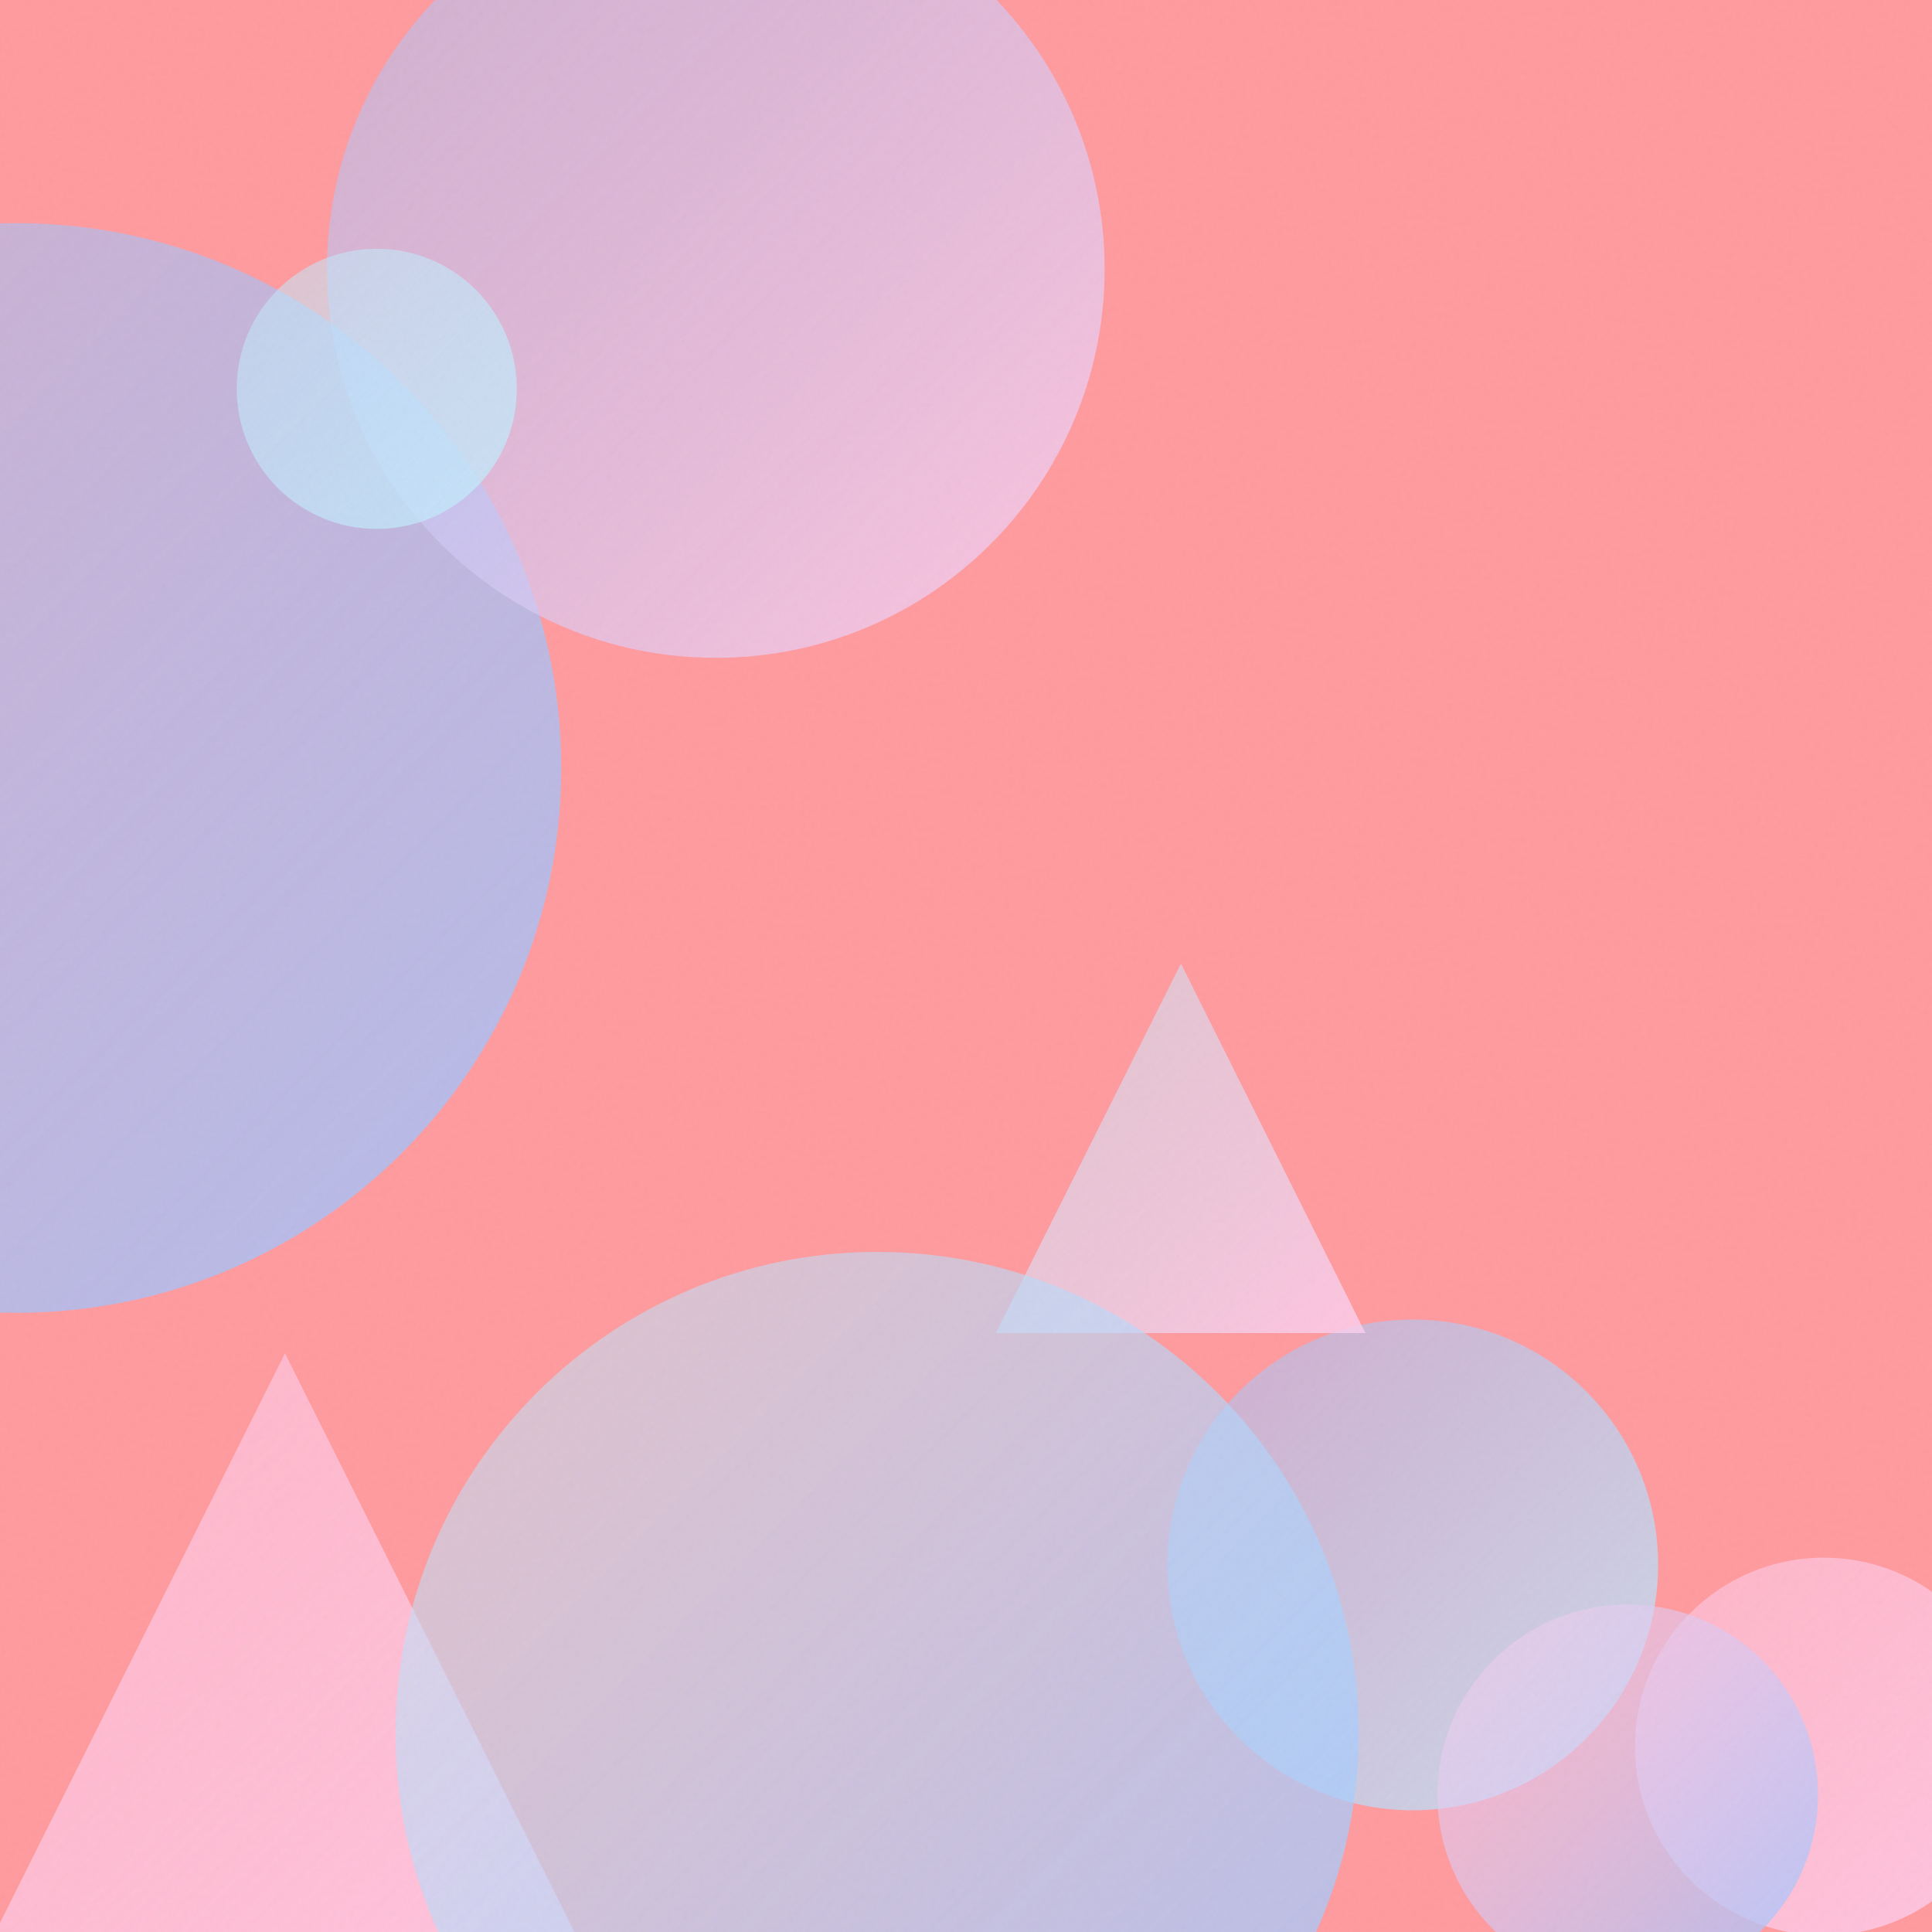
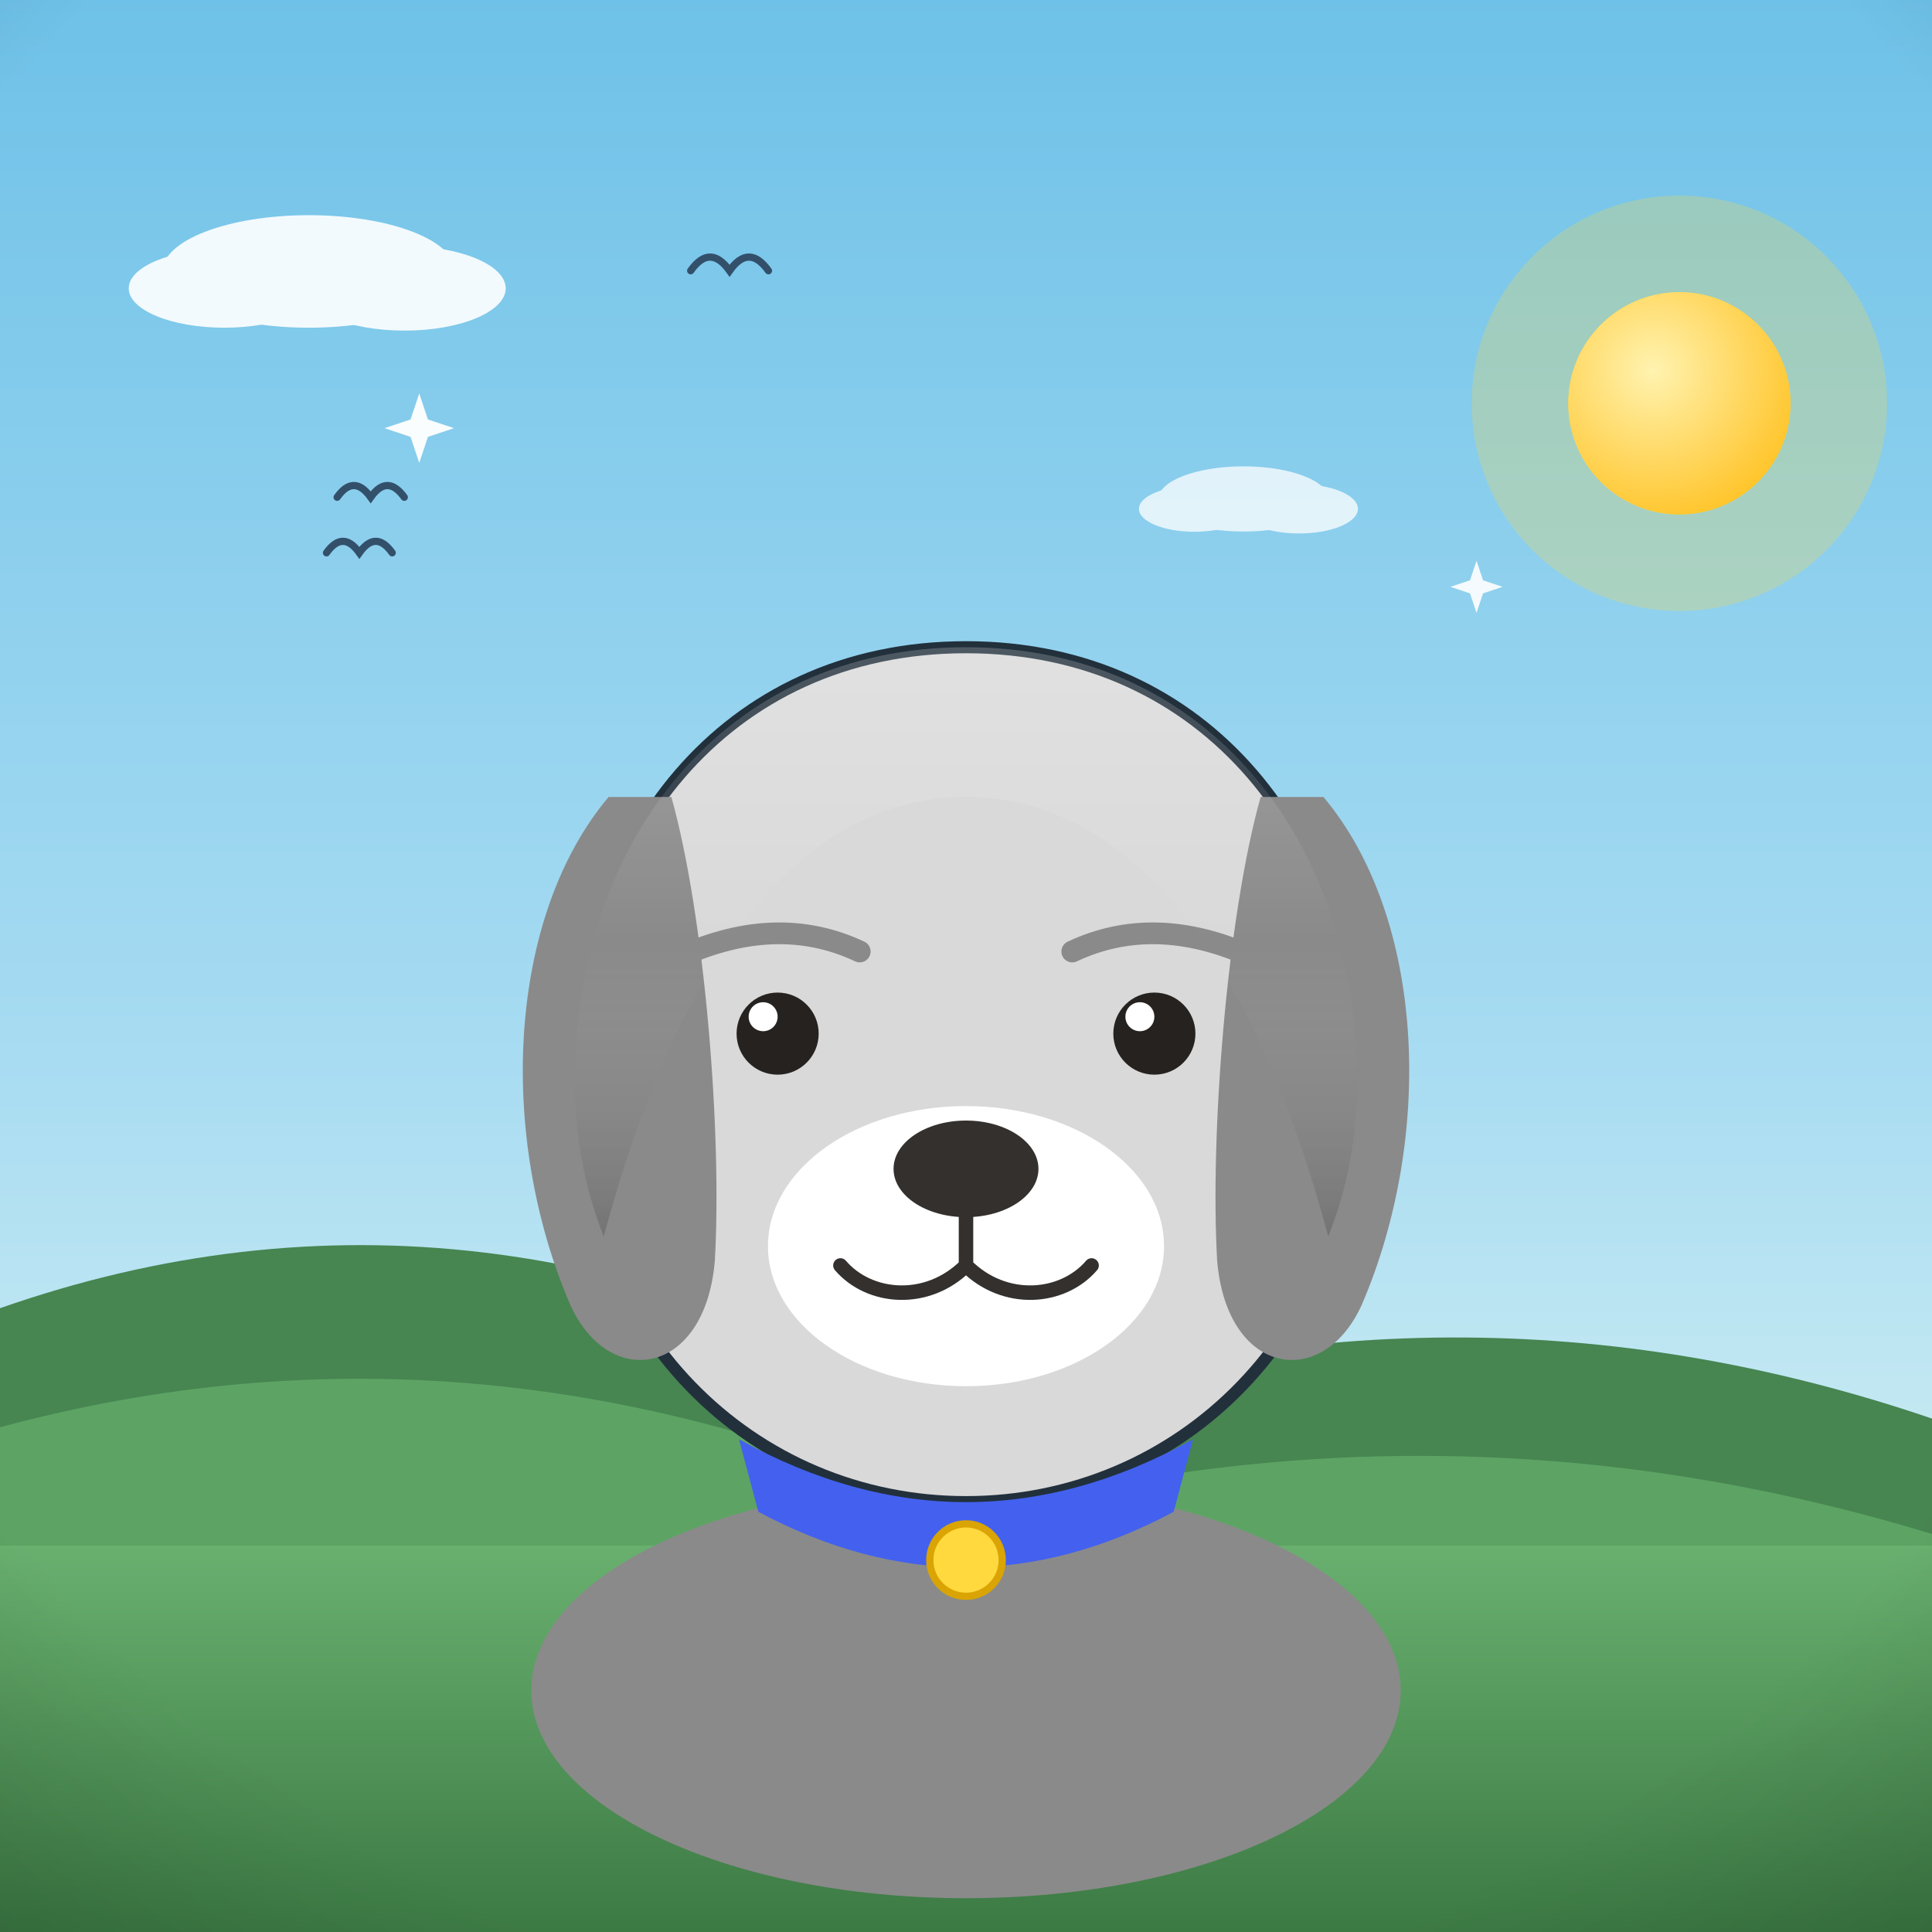
- <svg xmlns="http://www.w3.org/2000/svg" viewBox="0 0 400 400">
+ <svg xmlns="http://www.w3.org/2000/svg" viewBox="0 0 800 800">
  <defs>
-     <linearGradient id="g0" x1="-109.5" y1="46.2" x2="116.2" y2="271.8" gradientUnits="userSpaceOnUse">
-       <stop offset="0" stop-color="#A1C4FD" stop-opacity="0.5" />
-       <stop offset="1" stop-color="#A1C4FD" stop-opacity="0.8" />
+     <linearGradient id="sky" x1="0" y1="0" x2="0" y2="1">
+       <stop offset="0" stop-color="#6ec1e8" />
+       <stop offset="0.55" stop-color="#a8dcf2" />
+       <stop offset="1" stop-color="#eafaf1" />
    </linearGradient>
-     <linearGradient id="g1" x1="-11.9" y1="280.2" x2="129.9" y2="421.9" gradientUnits="userSpaceOnUse">
-       <stop offset="0" stop-color="#FECFEF" stop-opacity="0.5" />
-       <stop offset="1" stop-color="#FECFEF" stop-opacity="0.8" />
+     <radialGradient id="sunG" cx="0.38" cy="0.35" r="0.9">
+       <stop offset="0" stop-color="#fff3b0" />
+       <stop offset="1" stop-color="#ffb703" />
+     </radialGradient>
+     <linearGradient id="ground" x1="0" y1="0" x2="0" y2="1">
+       <stop offset="0" stop-color="#69b06f" />
+       <stop offset="1" stop-color="#3c7a44" />
    </linearGradient>
-     <linearGradient id="g2" x1="338.5" y1="322.5" x2="416.7" y2="400.7" gradientUnits="userSpaceOnUse">
-       <stop offset="0" stop-color="#FECFEF" stop-opacity="0.5" />
-       <stop offset="1" stop-color="#FECFEF" stop-opacity="0.8" />
+     <linearGradient id="sea" x1="0" y1="0" x2="0" y2="1">
+       <stop offset="0" stop-color="#3d9bc4" />
+       <stop offset="1" stop-color="#1668a0" />
    </linearGradient>
-     <linearGradient id="g3" x1="241.6" y1="273.2" x2="343.3" y2="374.9" gradientUnits="userSpaceOnUse">
-       <stop offset="0" stop-color="#A1C4FD" stop-opacity="0.5" />
-       <stop offset="1" stop-color="#C2E9FB" stop-opacity="0.8" />
+     <linearGradient id="shade" x1="0" y1="0" x2="0" y2="1">
+       <stop offset="0" stop-color="#ffffff" stop-opacity="0.20" />
+       <stop offset="0.5" stop-color="#ffffff" stop-opacity="0" />
+       <stop offset="1" stop-color="#000000" stop-opacity="0.16" />
    </linearGradient>
-     <linearGradient id="g4" x1="297.5" y1="332.2" x2="376.4" y2="411.1" gradientUnits="userSpaceOnUse">
-       <stop offset="0" stop-color="#FECFEF" stop-opacity="0.5" />
-       <stop offset="1" stop-color="#A1C4FD" stop-opacity="0.8" />
-     </linearGradient>
-     <linearGradient id="g5" x1="206.2" y1="199.5" x2="282.7" y2="276.0" gradientUnits="userSpaceOnUse">
-       <stop offset="0" stop-color="#C2E9FB" stop-opacity="0.5" />
-       <stop offset="1" stop-color="#FECFEF" stop-opacity="0.8" />
-     </linearGradient>
-     <linearGradient id="g6" x1="67.7" y1="-24.8" x2="228.8" y2="136.2" gradientUnits="userSpaceOnUse">
-       <stop offset="0" stop-color="#A1C4FD" stop-opacity="0.5" />
-       <stop offset="1" stop-color="#FECFEF" stop-opacity="0.8" />
-     </linearGradient>
-     <linearGradient id="g7" x1="82.0" y1="259.2" x2="281.3" y2="458.5" gradientUnits="userSpaceOnUse">
-       <stop offset="0" stop-color="#C2E9FB" stop-opacity="0.5" />
-       <stop offset="1" stop-color="#A1C4FD" stop-opacity="0.8" />
-     </linearGradient>
-     <linearGradient id="g8" x1="49.0" y1="51.5" x2="107.0" y2="109.6" gradientUnits="userSpaceOnUse">
-       <stop offset="0" stop-color="#C2E9FB" stop-opacity="0.5" />
-       <stop offset="1" stop-color="#C2E9FB" stop-opacity="0.8" />
-     </linearGradient>
-     <filter id="n">
-       <feTurbulence type="fractalNoise" baseFrequency="0.9" numOctaves="2" stitchTiles="stitch" />
-       <feColorMatrix type="saturate" values="0" />
-     </filter>
+     <radialGradient id="vig" cx="0.5" cy="0.42" r="0.85">
+       <stop offset="0.72" stop-color="#000000" stop-opacity="0" />
+       <stop offset="1" stop-color="#000000" stop-opacity="0.20" />
+     </radialGradient>
  </defs>
-   <rect width="400" height="400" fill="#FF9A9E" />
-   <circle cx="3.4" cy="159.0" r="112.8" fill="url(#g0)" />
-   <path d="M 59.0 280.2 L 129.9 421.9 L -11.9 421.9 Z" fill="url(#g1)" />
-   <circle cx="377.6" cy="361.6" r="39.1" fill="url(#g2)" />
-   <circle cx="292.5" cy="324.0" r="50.8" fill="url(#g3)" />
-   <circle cx="337.0" cy="371.6" r="39.4" fill="url(#g4)" />
-   <path d="M 244.5 199.5 L 282.7 276.0 L 206.2 276.0 Z" fill="url(#g5)" />
-   <circle cx="148.2" cy="55.7" r="80.5" fill="url(#g6)" />
-   <circle cx="181.6" cy="358.9" r="99.7" fill="url(#g7)" />
-   <circle cx="78.0" cy="80.5" r="29.0" fill="url(#g8)" />
-   <rect width="400" height="400" filter="url(#n)" opacity="0.05" />
+   <rect width="800" height="800" fill="url(#sky)" />
+   <circle cx="695.4" cy="167" r="86" fill="#ffd93d" opacity="0.25" />
+   <circle cx="695.4" cy="167" r="46" fill="#ffd93d" />
+   <circle cx="695.4" cy="167" r="46" fill="url(#sunG)" />
+   <g fill="#ffffff" opacity="0.9">
+     <ellipse cx="127.9" cy="112.4" rx="60.6" ry="23.3" />
+     <ellipse cx="92.9" cy="119.4" rx="39.6" ry="16.3" />
+     <ellipse cx="167.5" cy="119.4" rx="41.9" ry="17.5" />
+   </g>
+   <g fill="#ffffff" opacity="0.75">
+     <ellipse cx="514.9" cy="206.6" rx="35.2" ry="13.5" />
+     <ellipse cx="494.6" cy="210.7" rx="23" ry="9.5" />
+     <ellipse cx="537.9" cy="210.7" rx="24.4" ry="10.2" />
+   </g>
+   <path d="M0 684 L0 541.7 Q 200 471.7 400 589.3 Q 600 519.3 800 587.4 L800 684 Z" fill="#478551" />
+   <path d="M0 730 L0 591 Q 200 537 400 628.2 Q 600 574.2 800 635.2 L800 730 Z" fill="#5da464" />
+   <rect y="640" width="800" height="160" fill="url(#ground)" />
+   <path d="M 139.6 205.9 Q 146.5 196.2 153.5 205.9 Q 160.4 196.2 167.4 205.9" fill="none" stroke="#33506b" stroke-width="3" stroke-linecap="round" />
+   <path d="M 286 112.1 Q 294 100.8 302.1 112.1 Q 310.1 100.8 318.2 112.1" fill="none" stroke="#33506b" stroke-width="3" stroke-linecap="round" />
+   <path d="M 135.2 228.9 Q 142 219.4 148.8 228.9 Q 155.6 219.4 162.4 228.9" fill="none" stroke="#33506b" stroke-width="3" stroke-linecap="round" />
+   <g transform="translate(400 0) scale(-1 1) translate(-400 0)">
+     <ellipse cx="400" cy="700" rx="180" ry="86" fill="#8a8a8a" />
+     <path d="M400 268 C 300 268 238 348 238 448 C 238 552 312 622 400 622 C 488 622 562 552 562 448 C 562 348 500 268 400 268 Z" fill="#d9d9d9" stroke="#22303c" stroke-width="5" stroke-linejoin="round" />
+     <path d="M252 330 C 210 380 206 470 236 540 C 252 576 292 570 296 522 C 299 470 292 380 278 330 Z" fill="#8a8a8a" />
+     <path d="M548 330 C 590 380 594 470 564 540 C 548 576 508 570 504 522 C 501 470 508 380 522 330 Z" fill="#8a8a8a" />
+     <ellipse cx="400" cy="516" rx="82" ry="58" fill="#ffffff" />
+     <ellipse cx="400" cy="484" rx="30" ry="20" fill="#33302e" />
+     <path d="M400 504 L400 524 M400 524 C 384 540 360 538 348 524 M400 524 C 416 540 440 538 452 524" stroke="#33302e" stroke-width="6" fill="none" stroke-linecap="round" />
+     <circle cx="322" cy="428" r="17" fill="#26221f" />
+     <circle cx="478" cy="428" r="17" fill="#26221f" />
+     <circle cx="328" cy="421" r="6" fill="#ffffff" />
+     <circle cx="484" cy="421" r="6" fill="#ffffff" />
+     <path d="M282 396 Q 322 378 356 394 M444 394 Q 478 378 518 396" stroke="#8a8a8a" stroke-width="9" fill="none" stroke-linecap="round" />
+     <path d="M238 448 C 238 348 300 268 400 268 C 500 268 562 348 562 448 C 562 470 558 492 550 512 C 520 400 470 330 400 330 C 330 330 280 400 250 512 C 242 492 238 470 238 448 Z" fill="url(#shade)" />
+     <path d="M306 596 Q 400 648 494 596 L 486 626 Q 400 672 314 626 Z" fill="#4361ee" />
+     <circle cx="400" cy="646" r="15" fill="#ffd93d" stroke="#d9a404" stroke-width="3" />
+   </g>
+   <path d="M 173.6 162.9 L 177.2 173.7 L 188 177.3 L 177.2 180.9 L 173.6 191.7 L 170 180.9 L 159.2 177.3 L 170 173.7 Z" fill="#ffffff" opacity="0.95" />
+   <path d="M 611.4 232.2 L 614.1 240.3 L 622.2 243 L 614.1 245.7 L 611.4 253.8 L 608.7 245.7 L 600.6 243 L 608.7 240.3 Z" fill="#ffffff" opacity="0.9" />
+   <rect width="800" height="800" fill="url(#vig)" />
</svg>
